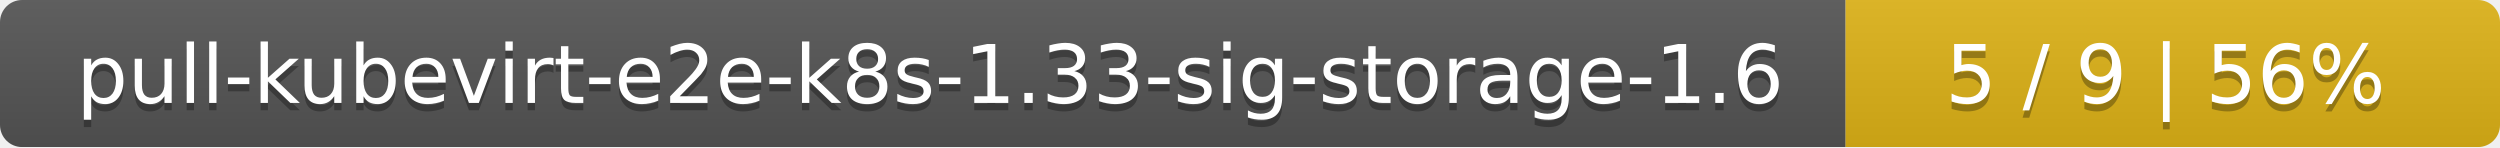
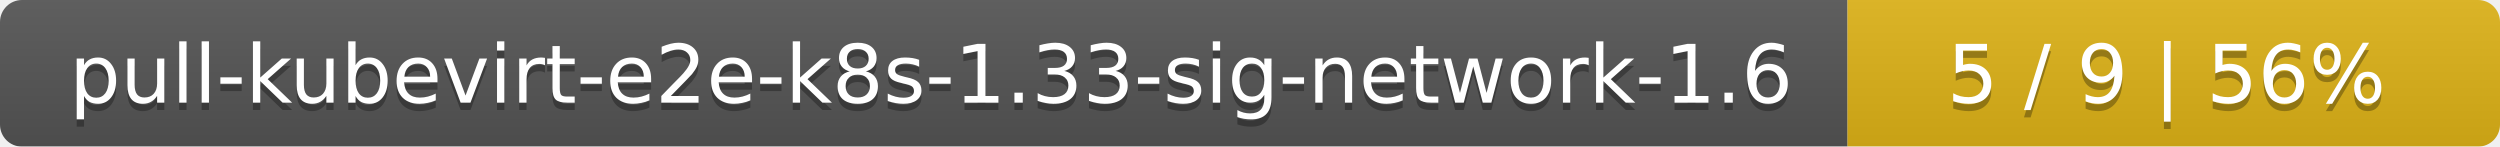
- <svg xmlns="http://www.w3.org/2000/svg" width="340" height="20">
+ <svg xmlns="http://www.w3.org/2000/svg" width="341" height="20">
  <linearGradient id="smooth" x2="0" y2="100%">
    <stop offset="0" stop-color="#bbb" stop-opacity=".1" />
    <stop offset="1" stop-opacity=".1" />
  </linearGradient>
  <mask id="round">
-     <rect width="340" height="20" rx="3" fill="#fff" />
+     <rect width="341" height="20" rx="3" fill="#fff" />
  </mask>
  <g mask="url(#round)">
-     <rect width="251" height="20" fill="#555" />
-     <rect x="251" width="89" height="20" fill="#dfb317" />
-     <rect width="340" height="20" fill="url(#smooth)" />
+     <rect width="252" height="20" fill="#555" />
+     <rect x="252" width="89" height="20" fill="#dfb317" />
+     <rect width="341" height="20" fill="url(#smooth)" />
  </g>
  <g fill="#fff" text-anchor="middle" font-family="DejaVu Sans,Verdana,Geneva,sans-serif" font-size="11">
-     <text x="126.5" y="15" fill="#010101" fill-opacity=".3">pull-kubevirt-e2e-k8s-1.33-sig-storage-1.6</text>
-     <text x="126.5" y="14">pull-kubevirt-e2e-k8s-1.33-sig-storage-1.6</text>
-     <text x="294.5" y="15" fill="#010101" fill-opacity=".3">5 / 9    |    56%</text>
-     <text x="294.5" y="14">5 / 9    |    56%</text>
+     <text x="127" y="15" fill="#010101" fill-opacity=".3">pull-kubevirt-e2e-k8s-1.33-sig-network-1.6</text>
+     <text x="127" y="14">pull-kubevirt-e2e-k8s-1.33-sig-network-1.6</text>
+     <text x="295.5" y="15" fill="#010101" fill-opacity=".3">5 / 9    |    56%</text>
+     <text x="295.5" y="14">5 / 9    |    56%</text>
  </g>
</svg>
